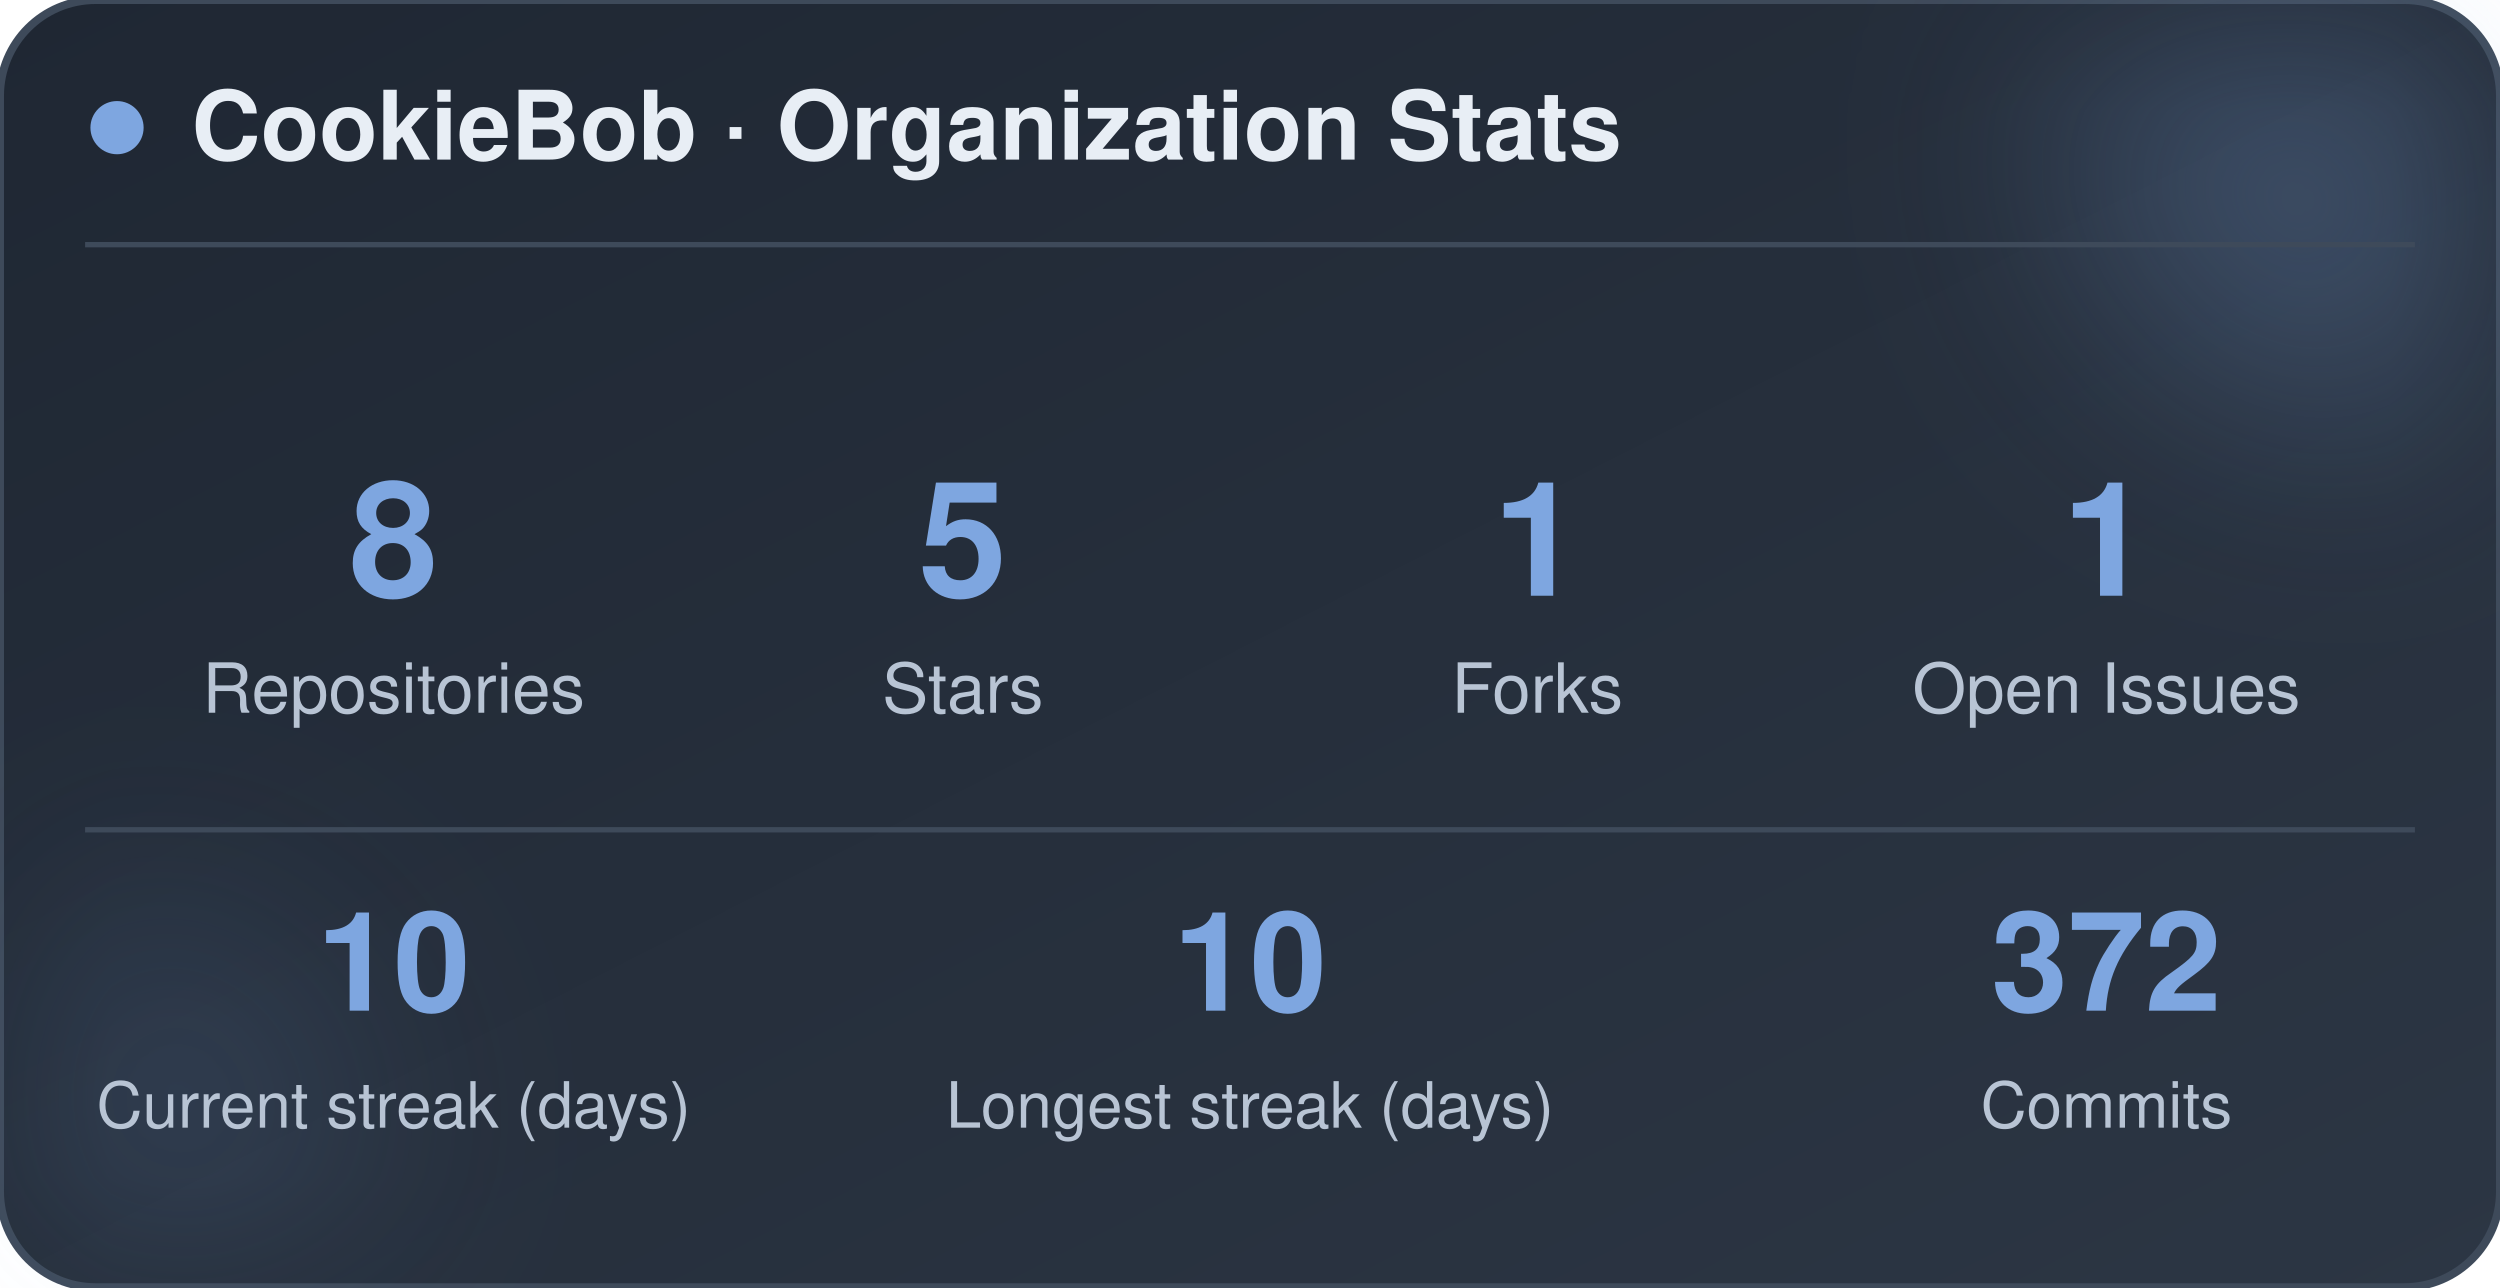
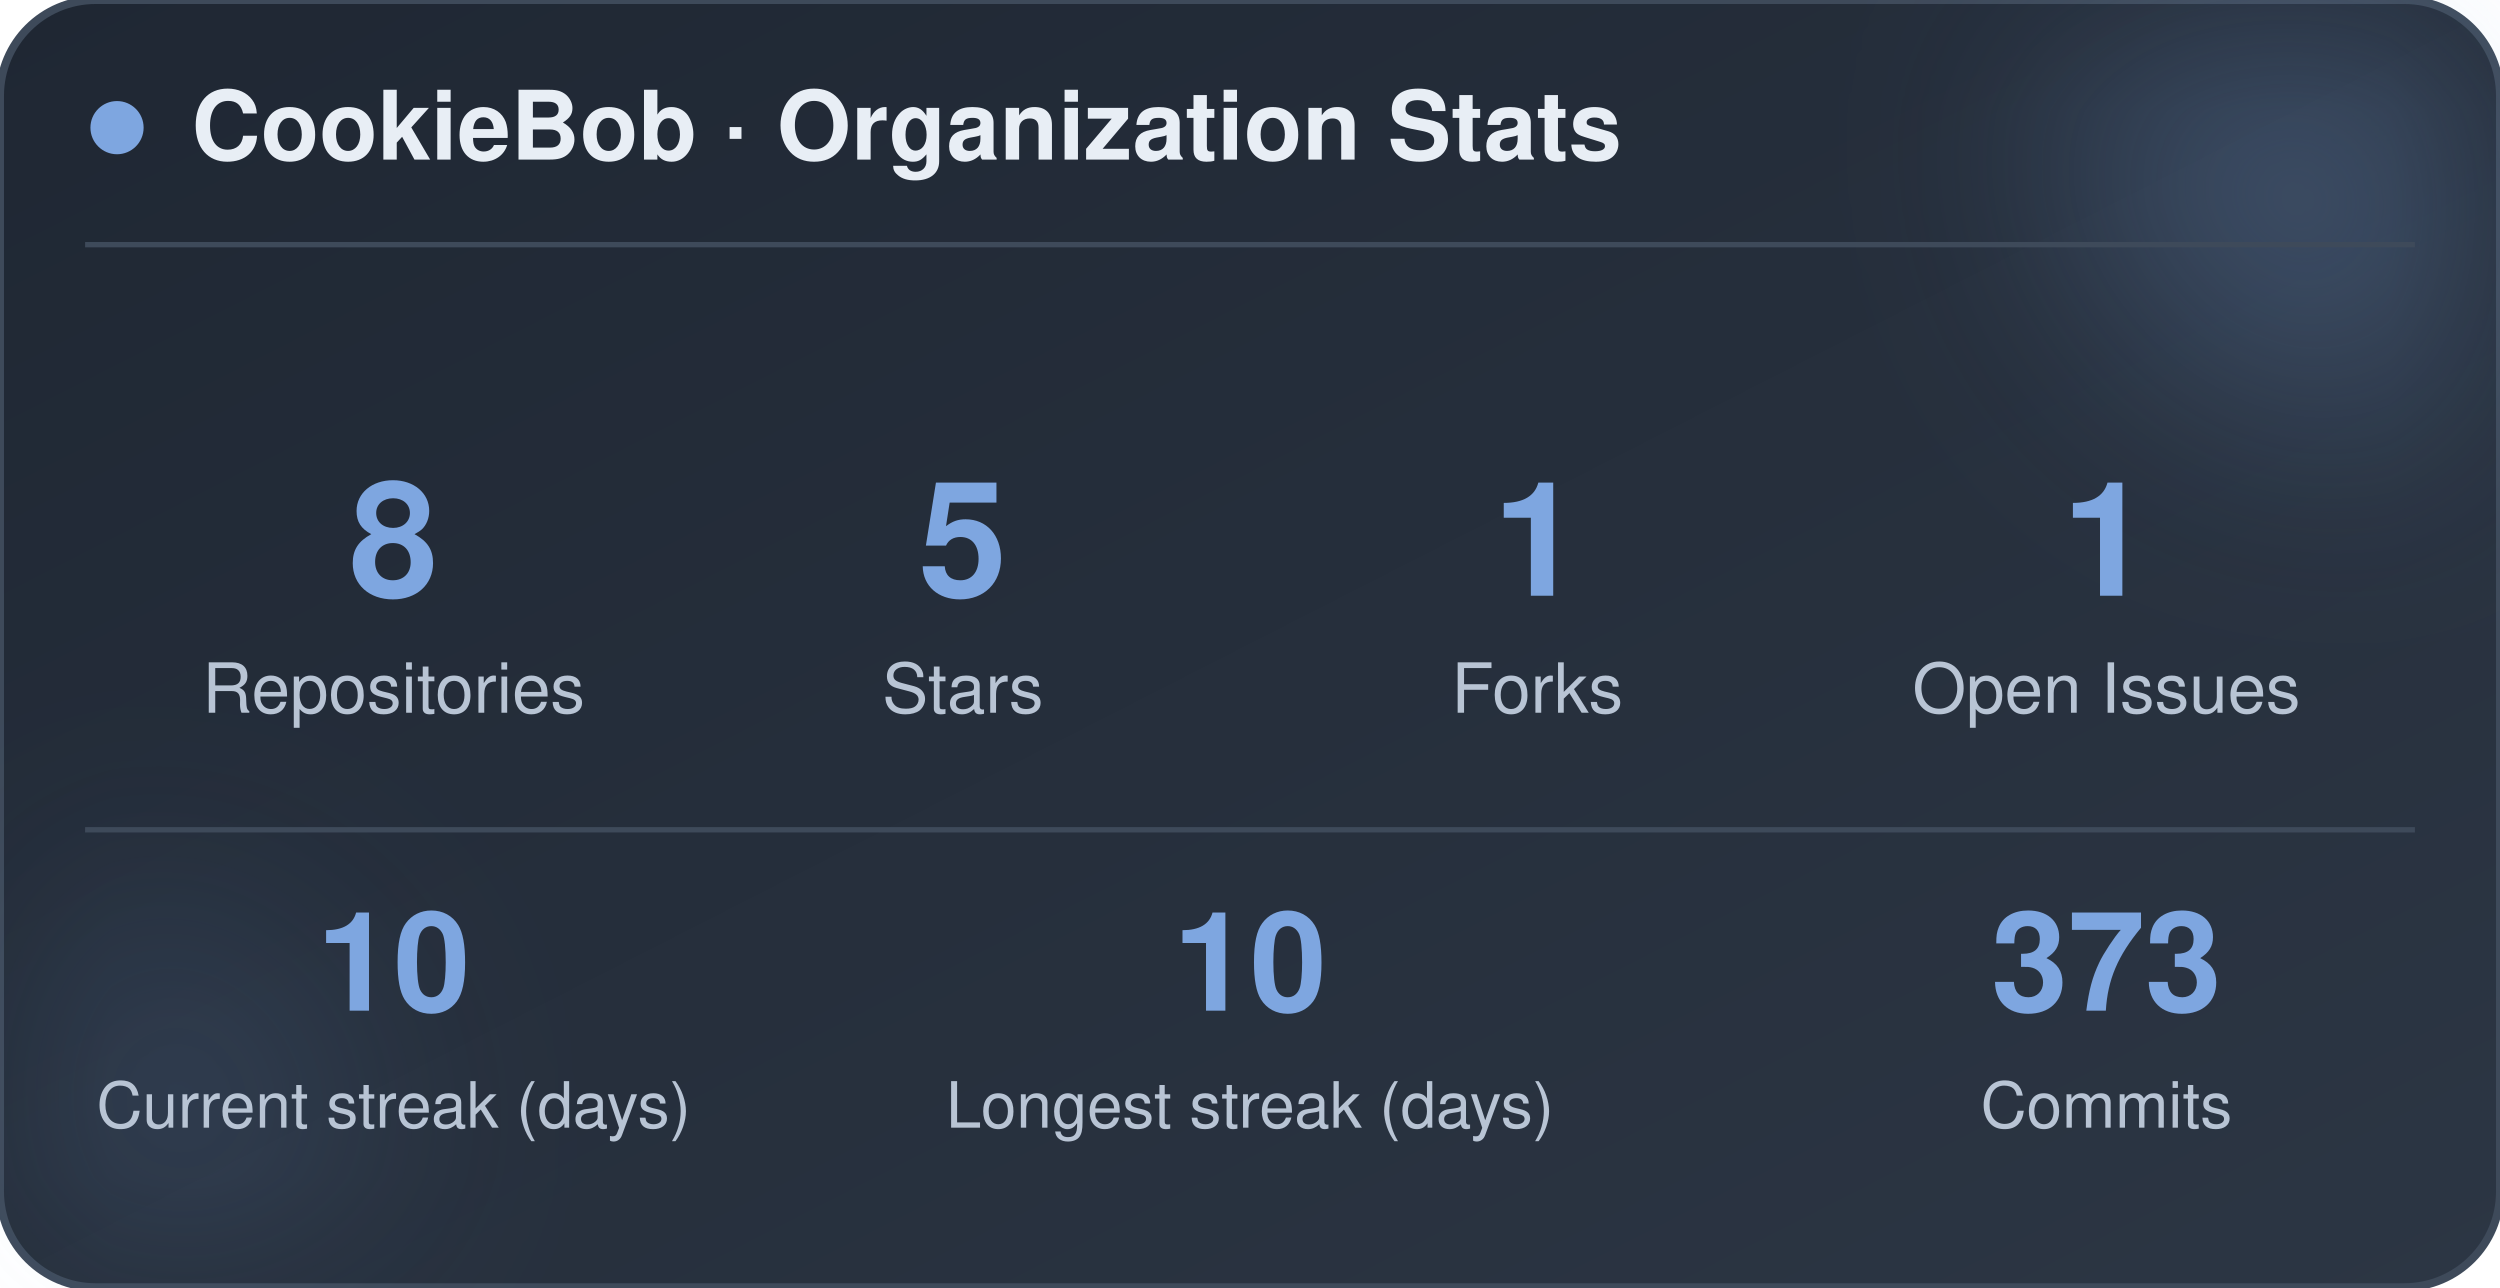
<svg xmlns="http://www.w3.org/2000/svg" width="470" height="242" viewBox="0 0 470 242" role="img" aria-label="CookieBob stats">
  <defs>
    <linearGradient id="bg" x1="0%" y1="0%" x2="100%" y2="100%">
      <stop offset="0%" stop-color="#1f2733" />
      <stop offset="100%" stop-color="#2c3644" />
    </linearGradient>
    <filter id="blur" x="-60%" y="-60%" width="220%" height="220%">
      <feGaussianBlur stdDeviation="22" />
    </filter>
  </defs>
  <rect x="0" y="0" width="470" height="242" rx="18" fill="url(#bg)" stroke="#3e4a5a" stroke-width="1.5" />
  <circle cx="444" cy="24" r="54" fill="#7ea6e0" opacity="0.26" filter="url(#blur)" />
  <circle cx="26" cy="212" r="42" fill="#7ea6e0" opacity="0.14" filter="url(#blur)" />
  <circle cx="22" cy="24" r="5" fill="#7ea6e0" />
  <text x="36" y="30" font-family="-apple-system, BlinkMacSystemFont, 'Segoe UI', Helvetica, Arial, sans-serif" font-size="18" font-weight="700" fill="#e8eef5">CookieBob · Organization Stats</text>
  <line x1="16" y1="46" x2="454" y2="46" stroke="#3e4a5a" stroke-width="1" />
  <text x="74" y="112" text-anchor="middle" font-family="-apple-system, BlinkMacSystemFont, 'Segoe UI', Helvetica, Arial, sans-serif" font-size="30" font-weight="800" fill="#7ea6e0">8</text>
  <text x="74" y="134" text-anchor="middle" font-family="-apple-system, BlinkMacSystemFont, 'Segoe UI', Helvetica, Arial, sans-serif" font-size="13" fill="#b8c4d4">Repositories</text>
  <text x="181" y="112" text-anchor="middle" font-family="-apple-system, BlinkMacSystemFont, 'Segoe UI', Helvetica, Arial, sans-serif" font-size="30" font-weight="800" fill="#7ea6e0">5</text>
  <text x="181" y="134" text-anchor="middle" font-family="-apple-system, BlinkMacSystemFont, 'Segoe UI', Helvetica, Arial, sans-serif" font-size="13" fill="#b8c4d4">Stars</text>
  <text x="289" y="112" text-anchor="middle" font-family="-apple-system, BlinkMacSystemFont, 'Segoe UI', Helvetica, Arial, sans-serif" font-size="30" font-weight="800" fill="#7ea6e0">1</text>
  <text x="289" y="134" text-anchor="middle" font-family="-apple-system, BlinkMacSystemFont, 'Segoe UI', Helvetica, Arial, sans-serif" font-size="13" fill="#b8c4d4">Forks</text>
  <text x="396" y="112" text-anchor="middle" font-family="-apple-system, BlinkMacSystemFont, 'Segoe UI', Helvetica, Arial, sans-serif" font-size="30" font-weight="800" fill="#7ea6e0">1</text>
  <text x="396" y="134" text-anchor="middle" font-family="-apple-system, BlinkMacSystemFont, 'Segoe UI', Helvetica, Arial, sans-serif" font-size="13" fill="#b8c4d4">Open Issues</text>
  <line x1="16" y1="156" x2="454" y2="156" stroke="#3e4a5a" stroke-width="1" />
  <text x="74" y="190" text-anchor="middle" font-family="-apple-system, BlinkMacSystemFont, 'Segoe UI', Helvetica, Arial, sans-serif" font-size="26" font-weight="800" fill="#7ea6e0">10</text>
  <text x="74" y="212" text-anchor="middle" font-family="-apple-system, BlinkMacSystemFont, 'Segoe UI', Helvetica, Arial, sans-serif" font-size="12" fill="#b8c4d4">Current streak (days)</text>
  <text x="235" y="190" text-anchor="middle" font-family="-apple-system, BlinkMacSystemFont, 'Segoe UI', Helvetica, Arial, sans-serif" font-size="26" font-weight="800" fill="#7ea6e0">10</text>
  <text x="235" y="212" text-anchor="middle" font-family="-apple-system, BlinkMacSystemFont, 'Segoe UI', Helvetica, Arial, sans-serif" font-size="12" fill="#b8c4d4">Longest streak (days)</text>
-   <text x="396" y="190" text-anchor="middle" font-family="-apple-system, BlinkMacSystemFont, 'Segoe UI', Helvetica, Arial, sans-serif" font-size="26" font-weight="800" fill="#7ea6e0">372</text>
+   <text x="396" y="190" text-anchor="middle" font-family="-apple-system, BlinkMacSystemFont, 'Segoe UI', Helvetica, Arial, sans-serif" font-size="26" font-weight="800" fill="#7ea6e0">373</text>
  <text x="396" y="212" text-anchor="middle" font-family="-apple-system, BlinkMacSystemFont, 'Segoe UI', Helvetica, Arial, sans-serif" font-size="12" fill="#b8c4d4">Commits</text>
</svg>
